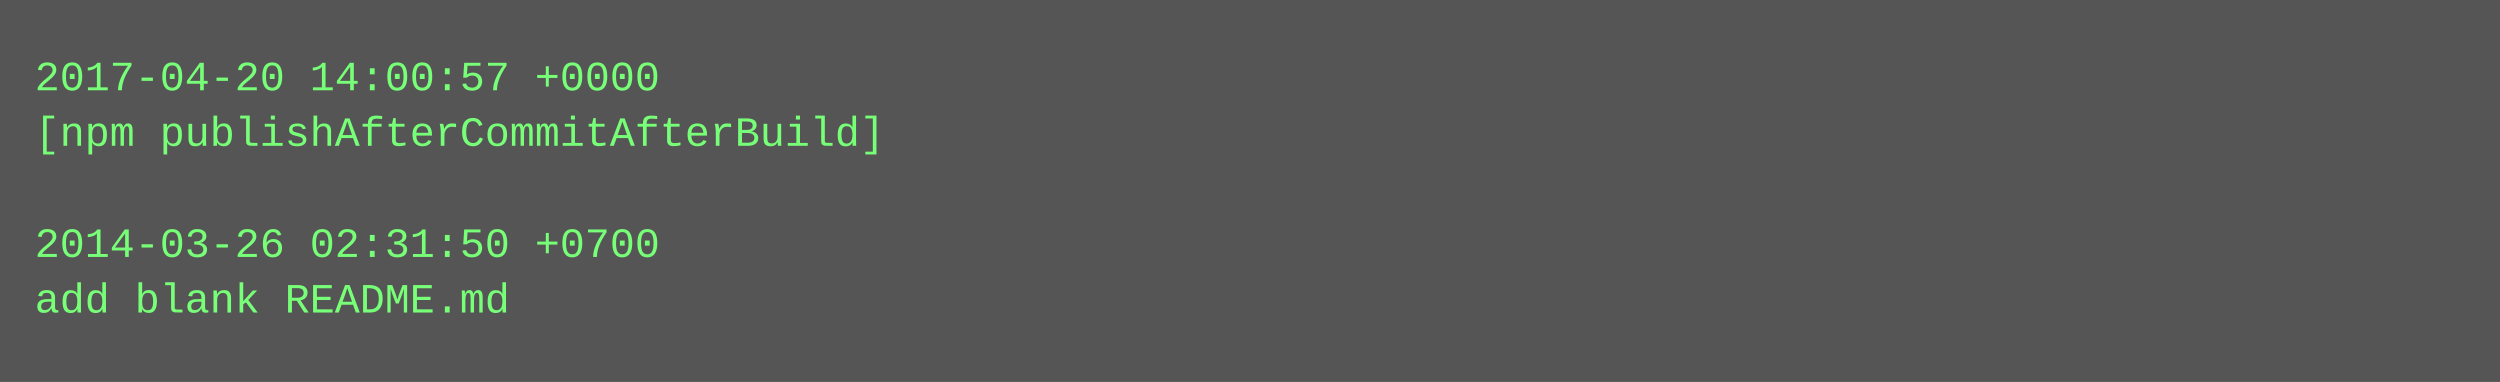
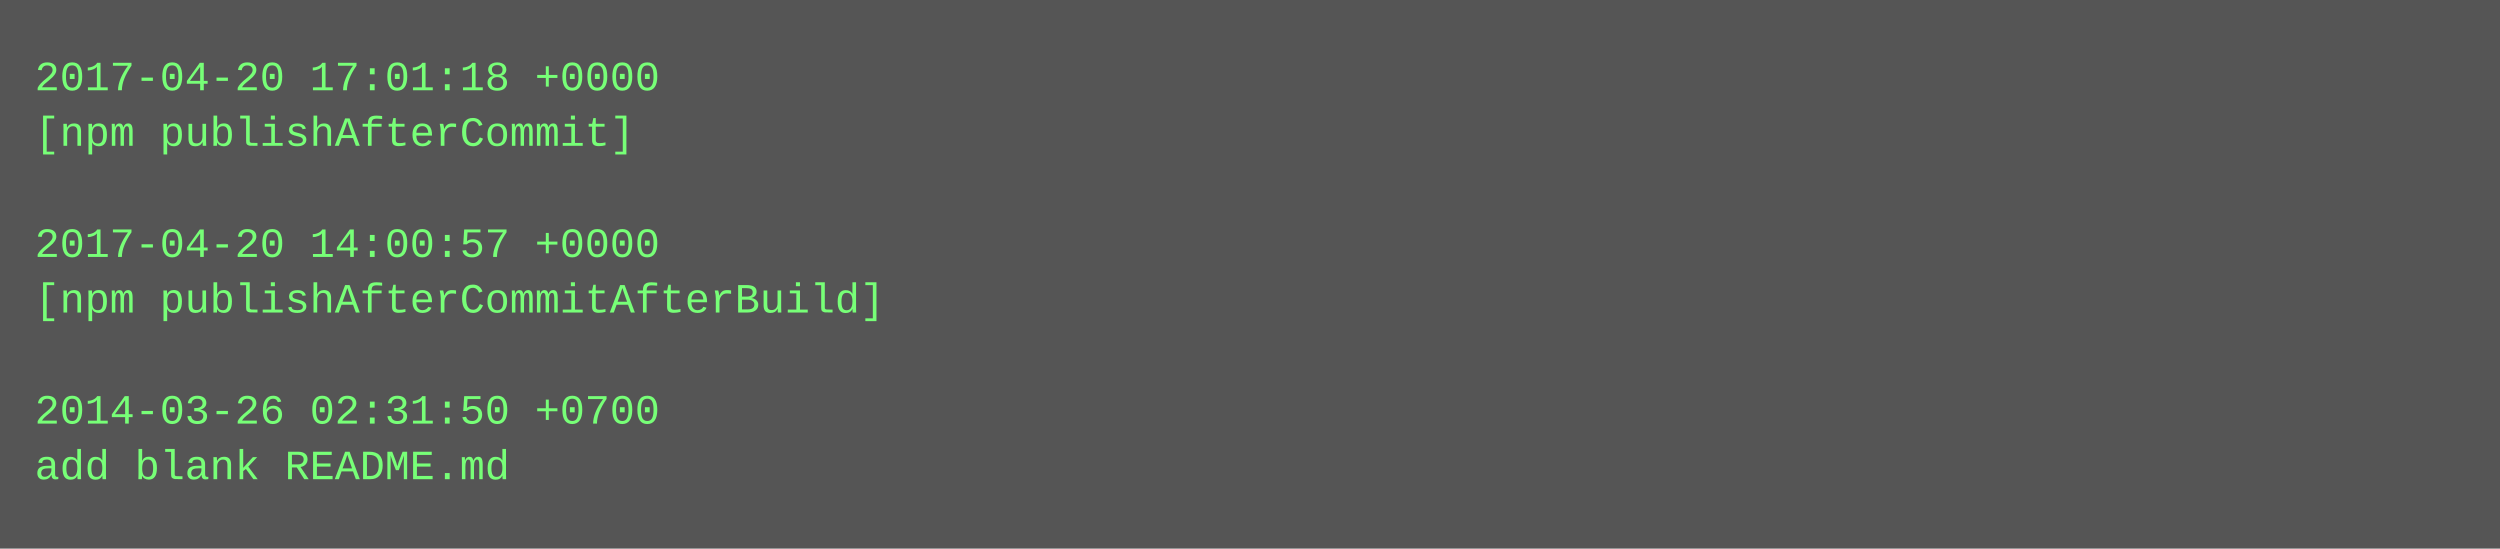
- <svg xmlns="http://www.w3.org/2000/svg" height="110" width="720">
-   <rect height="110" fill="#555" width="720" />
+ <svg xmlns="http://www.w3.org/2000/svg" height="158" width="720">
+   <rect height="158" fill="#555" width="720" />
  <text fill="#7f7" font-family="Courier New" font-size="12" xml:space="preserve">
-     <tspan x="10" y="26">2017-04-20 14:00:57 +0000</tspan>
-     <tspan x="10" y="42">[npm publishAfterCommitAfterBuild]</tspan>
+     <tspan x="10" y="26">2017-04-20 17:01:18 +0000</tspan>
+     <tspan x="10" y="42">[npm publishAfterCommit]</tspan>
    <tspan x="10" y="58" />
-     <tspan x="10" y="74">2014-03-26 02:31:50 +0700</tspan>
-     <tspan x="10" y="90">add blank README.md</tspan>
+     <tspan x="10" y="74">2017-04-20 14:00:57 +0000</tspan>
+     <tspan x="10" y="90">[npm publishAfterCommitAfterBuild]</tspan>
+     <tspan x="10" y="106" />
+     <tspan x="10" y="122">2014-03-26 02:31:50 +0700</tspan>
+     <tspan x="10" y="138">add blank README.md</tspan>
  </text>
</svg>
